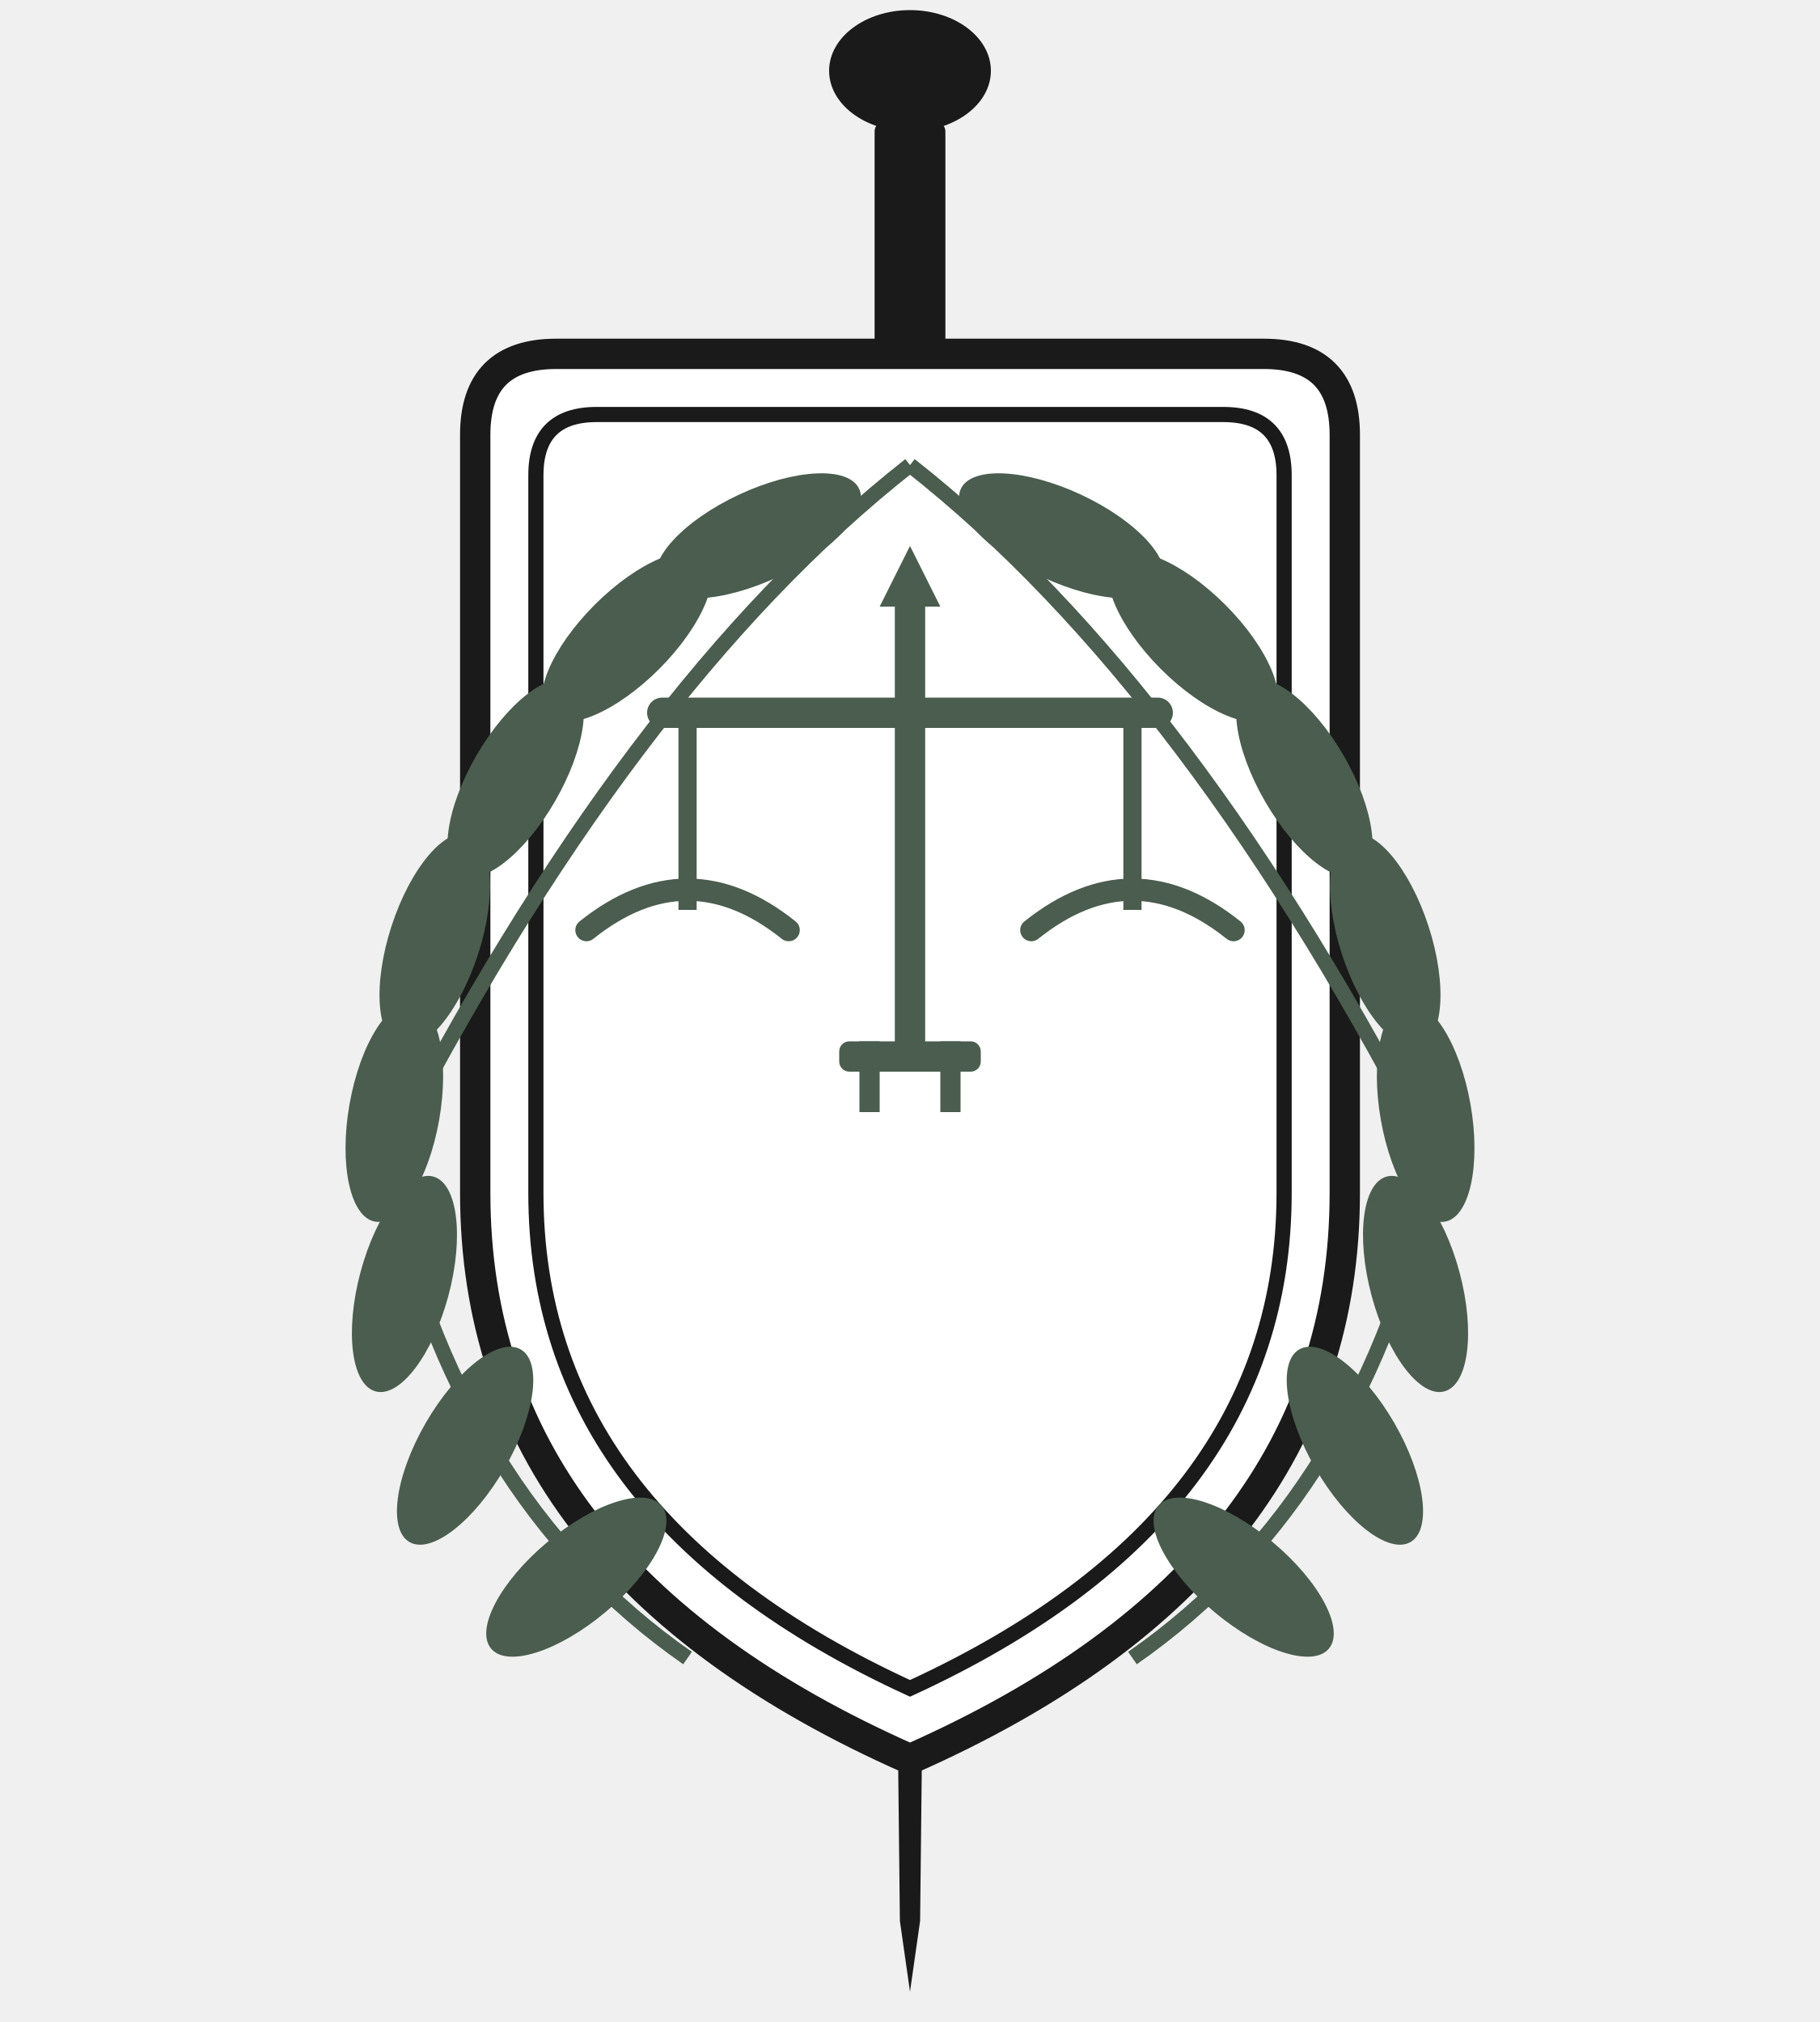
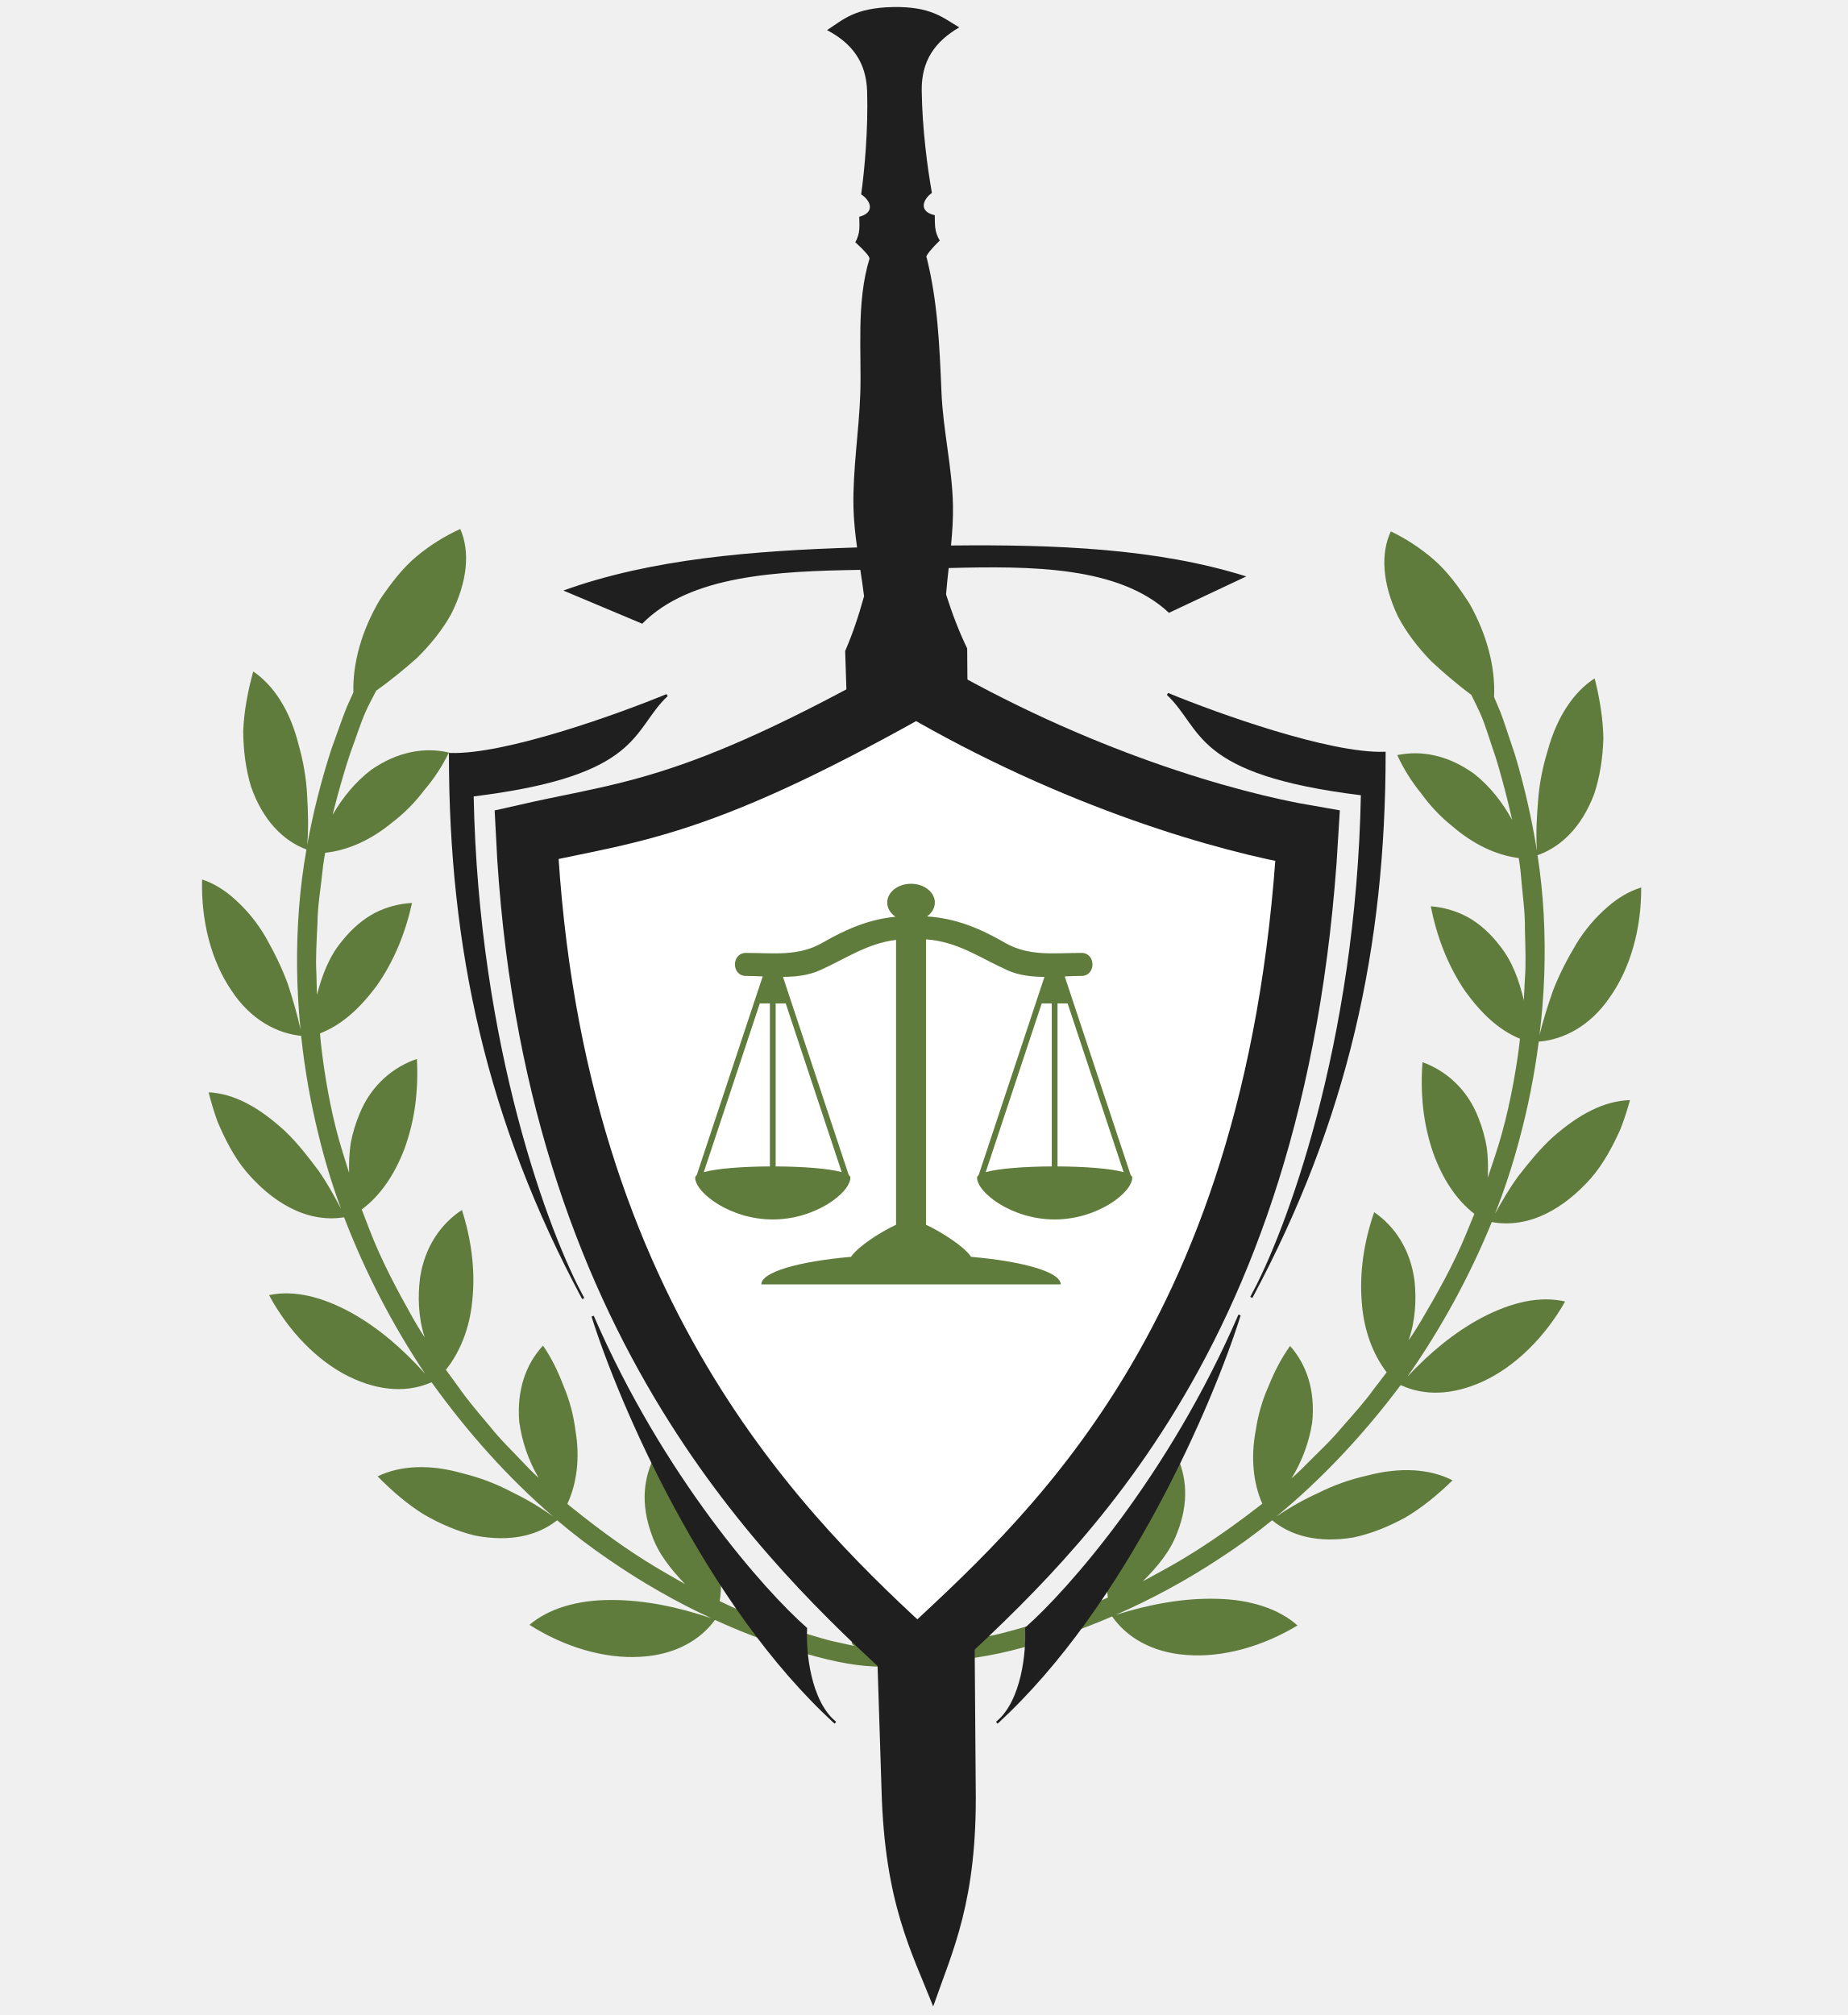
- <svg xmlns="http://www.w3.org/2000/svg" viewBox="0 0 180 200" role="img" aria-label="Custos Avocats — emblème">
-   <ellipse cx="90" cy="7" rx="8" ry="6" fill="#1A1A1A" />
-   <rect x="86.5" y="12" width="7" height="28" rx="1" fill="#1A1A1A" />
-   <path d="M 60,40 C 62,37 68,36 75,37 L 90,36 L 105,37 C 112,36 118,37 120,40 L 120,50 C 118,53 112,54 105,53 L 90,54 L 75,53 C 68,54 62,53 60,50 Z" fill="#1A1A1A" />
-   <path d="M 87.5,54 L 92.5,54 L 91,190 L 90,197 L 89,190 Z" fill="#1A1A1A" />
-   <path d="M 47,43 Q 47,35 55,35 L 125,35 Q 133,35 133,43 L 133,118 Q 133,155 90,174 Q 47,155 47,118 Z" fill="#FFFFFF" stroke="#1A1A1A" stroke-width="3" />
-   <path d="M 53,47 Q 53,41 59,41 L 121,41 Q 127,41 127,47 L 127,118 Q 127,150 90,167 Q 53,150 53,118 Z" fill="none" stroke="#1A1A1A" stroke-width="1.5" />
-   <rect x="88.5" y="58" width="3" height="48" fill="#4A5D4E" />
-   <polygon points="90,54 87,60 93,60" fill="#4A5D4E" />
-   <rect x="64" y="69" width="52" height="3" rx="1.5" fill="#4A5D4E" />
-   <line x1="68" y1="70" x2="68" y2="90" stroke="#4A5D4E" stroke-width="1.8" />
-   <line x1="112" y1="70" x2="112" y2="90" stroke="#4A5D4E" stroke-width="1.8" />
-   <path d="M 58,92 Q 68,84 78,92" stroke="#4A5D4E" stroke-width="2.2" fill="none" stroke-linecap="round" />
-   <path d="M 102,92 Q 112,84 122,92" stroke="#4A5D4E" stroke-width="2.2" fill="none" stroke-linecap="round" />
-   <rect x="83" y="103" width="14" height="3" rx="1" fill="#4A5D4E" />
-   <rect x="85" y="103" width="2" height="7" fill="#4A5D4E" />
-   <rect x="93" y="103" width="2" height="7" fill="#4A5D4E" />
-   <path d="M 90,46 Q 62,68 38,115 Q 45,148 68,164" stroke="#4A5D4E" stroke-width="1.5" fill="none" />
-   <path d="M 90,46 Q 118,68 142,115 Q 135,148 112,164" stroke="#4A5D4E" stroke-width="1.5" fill="none" />
-   <g fill="#4A5D4E">
-     <ellipse cx="75" cy="53" rx="11" ry="4.5" transform="rotate(-25 75 53)" />
-     <ellipse cx="62" cy="63" rx="11" ry="4.5" transform="rotate(-45 62 63)" />
-     <ellipse cx="51" cy="77" rx="11" ry="4.5" transform="rotate(-60 51 77)" />
-     <ellipse cx="43" cy="93" rx="11" ry="4.5" transform="rotate(-72 43 93)" />
-     <ellipse cx="39" cy="110" rx="11" ry="4.5" transform="rotate(-80 39 110)" />
-     <ellipse cx="40" cy="127" rx="11" ry="4.5" transform="rotate(-75 40 127)" />
-     <ellipse cx="46" cy="143" rx="11" ry="4.5" transform="rotate(-60 46 143)" />
-     <ellipse cx="57" cy="156" rx="11" ry="4.5" transform="rotate(-40 57 156)" />
-   </g>
-   <g fill="#4A5D4E">
-     <ellipse cx="105" cy="53" rx="11" ry="4.5" transform="rotate(25 105 53)" />
-     <ellipse cx="118" cy="63" rx="11" ry="4.5" transform="rotate(45 118 63)" />
-     <ellipse cx="129" cy="77" rx="11" ry="4.5" transform="rotate(60 129 77)" />
-     <ellipse cx="137" cy="93" rx="11" ry="4.5" transform="rotate(72 137 93)" />
-     <ellipse cx="141" cy="110" rx="11" ry="4.5" transform="rotate(80 141 110)" />
-     <ellipse cx="140" cy="127" rx="11" ry="4.5" transform="rotate(75 140 127)" />
-     <ellipse cx="134" cy="143" rx="11" ry="4.5" transform="rotate(60 134 143)" />
-     <ellipse cx="123" cy="156" rx="11" ry="4.5" transform="rotate(40 123 156)" />
-   </g>
+ <svg xmlns="http://www.w3.org/2000/svg" width="784" height="855" viewBox="0 0 784 855" fill="none">
+   <path d="M422 696.406C416.273 696.445 416.628 705.104 409.032 704.398C398.905 703.756 388.804 702.763 378.746 701.421C378.176 696.653 376.73 691.895 374.503 687.261C370.732 679.297 365.444 672.144 358.935 666.202C354.455 661.586 349.372 657.597 343.822 654.345C341.17 652.562 338.424 650.924 335.596 649.437C333.403 659.617 343.65 669.932 351.855 680.489C354.386 683.832 359.496 687.798 362.645 690.567C365.895 693.201 358.772 696.327 362.645 698.427L353.42 696.406C347.897 695.098 340.73 692.673 333.464 690.567C326.277 688.219 319.342 685.208 314.016 683.245C311.351 682.308 309.248 681.193 307.754 680.489L305.395 679.379C307.008 669.683 305.094 659.521 300.518 648.603C295.278 636.63 287.407 626.221 278.017 617.496C272.967 626.987 271.821 638.392 276.566 651.208C279.282 659.156 284.543 665.689 290.68 672.156L282.478 667.447C270.341 660.477 259.194 652.655 248.155 644.041C243.678 640.549 240.757 638.132 240.757 638.132C244.84 629.328 246.141 618.516 244.219 607.142C243.388 600.505 241.709 594.16 239.211 588.265C236.905 582.179 234.109 576.262 230.427 570.963C223.316 578.659 219.249 589.475 220.343 603.256C221.48 611.679 224.283 619.791 228.588 627.12C228.588 627.12 225.762 624.607 221.896 620.444C218.011 616.301 212.504 611.069 207.803 605.134C202.904 599.356 198.005 593.56 194.799 588.864C191.455 584.276 189.21 581.222 189.21 581.222C195.129 573.916 199.316 563.624 200.404 552.009C201.806 538.905 199.988 525.795 196.013 513.425C187.309 519.098 180.244 528.809 178.242 542.243C177.24 550.243 177.495 559.181 180.224 567.477C180.224 567.477 178.063 564.343 175.273 559.39C168.499 547.357 161.889 534.963 156.899 522.041C154.847 516.746 153.492 513.196 153.492 513.196C161.19 507.522 167.263 498.789 171.551 487.689C173.796 481.555 175.364 475.193 176.225 468.717C177.049 462.293 177.279 455.806 176.911 449.339C167.069 452.636 157.516 460.296 152.52 472.767C150.907 476.644 149.684 480.672 148.87 484.791C148.214 488.95 148.049 493.265 148.132 497.675L145.325 488.633C141.238 475.487 138.591 461.549 136.797 447.899C136.064 442.275 135.787 438.489 135.787 438.489C144.975 434.919 152.533 428.052 159.735 418.463C167.283 407.771 172.123 395.599 174.843 383.134C169.346 383.43 163.972 384.872 159.066 387.369C154.141 389.991 149.434 393.901 145.193 399.233C139.796 405.654 136.747 413.545 134.5 422.134L134.247 412.688C133.889 407.009 134.356 399.45 134.708 391.891C134.778 384.303 136.117 376.841 136.67 371.201C137.214 365.547 138.012 361.842 137.997 361.85C147.692 360.829 157.455 356.385 166.393 349.025C171.542 345.098 176.124 340.479 180.008 335.299C184.174 330.44 187.697 325.066 190.493 319.31C180.292 316.966 168.943 318.772 157.585 326.613C151.151 331.469 145.57 338.078 141.144 345.743C141.144 345.743 144.367 332.393 148.692 319.408C151.113 312.991 153.132 306.422 155.27 301.747C156.195 299.682 157.965 296.254 159.664 293.045C165.881 288.671 172.44 283.207 176.837 279.29C182.84 273.406 187.855 267.063 191.485 260.516C198.379 246.794 199.556 234.061 195.317 224.458C188.701 227.462 182.514 231.332 176.918 235.967C170.951 240.894 165.967 247.413 161.221 254.445C153.529 267.401 149.623 281.238 149.964 293.771L147.168 299.994C145.471 304.102 143.39 310.3 140.54 318.092C136.262 331.353 132.858 344.88 130.35 358.585C130.967 351.649 130.751 344.616 130.344 337.775C130.012 330.321 128.678 322.874 126.656 315.773C123.136 301.757 116.358 290.952 107.464 284.906C105.117 293.411 103.527 301.994 103.2 310.287C103.27 318.686 104.361 326.696 106.548 333.858C111.591 348.237 120.273 356.792 130.037 360.457C128.682 368.213 127.563 376.474 126.888 385.353C125.583 402.464 125.797 419.657 127.527 436.729C126.077 430.231 124.202 423.841 122.186 417.666C119.632 410.574 116.222 403.798 112.668 397.535C109.279 391.713 105.016 386.445 100.029 381.915C95.623 377.823 90.826 374.856 85.769 373.18C85.253 390.729 89.672 407.825 98.226 420.294C106.332 432.691 117.578 438.52 127.787 439.528C129.295 453.768 131.783 467.886 135.232 481.783C137.784 492.33 140.949 502.718 144.712 512.895C141.764 507.342 138.77 501.869 135.212 496.796C130.648 490.696 126.166 484.891 120.839 479.845C109.966 469.846 99.362 464.019 88.531 463.486C89.582 467.706 90.835 471.853 92.284 475.853C95.389 483.184 99.341 491.076 104.547 497.196C114.833 509.301 129.444 519.152 146.017 516.517C154.978 539.849 166.503 562.112 180.381 582.899C171.247 572.684 160.954 563.686 149.496 557.246C136.716 550.159 124.778 547.311 114.163 549.531C122.391 564.797 134.511 577.366 147.997 584.069C161.456 590.642 173.396 590.808 183.14 586.517C198.257 607.631 215.646 627.093 234.703 643.477C229.184 639.528 223.335 636.062 217.222 633.117C210.648 629.623 203.663 626.963 196.43 625.199C182.583 621.205 169.895 621.741 160.247 626.452C166.364 632.651 172.87 638.29 179.885 642.62C187.084 646.781 194.467 649.882 201.728 651.598C216.601 654.434 228.25 651.549 236.428 645.078C243.437 651.029 250.76 656.599 258.367 661.764C272.139 671.289 286.699 679.62 301.89 686.667C287.949 681.935 273.523 678.865 259.4 678.907C244.847 678.84 232.642 682.656 224.675 689.451C239.453 698.835 256.386 703.899 271.532 703.016C286.527 702.287 297.329 695.759 303.399 687.363C317.147 693.683 331.396 698.854 345.999 702.821C373.523 710.281 381.445 705.822 398 706.5C406.694 706.566 397.31 698.697 406 698.427L429.973 696.406L422 696.406Z" fill="#607C3C" />
+   <path d="M345.02 700.288C350.744 700.452 358.351 701.123 365.96 700.584C376.098 700.166 386.219 699.396 396.304 698.275C396.979 693.521 398.53 688.796 400.858 684.213C404.804 676.333 410.248 669.298 416.886 663.502C421.467 658.986 426.637 655.11 432.257 651.98C434.948 650.257 437.729 648.679 440.589 647.255C442.558 657.48 440.587 669.506 432.151 679.88C429.547 683.166 426.618 686.181 423.409 688.88C420.101 691.442 416.386 693.623 412.467 695.637L421.734 693.82C427.285 692.634 434.504 690.368 441.815 688.421C449.051 686.232 456.051 683.376 461.419 681.531C464.104 680.652 466.231 679.584 467.74 678.913L470.123 677.855C468.724 668.126 470.862 658.009 475.677 647.194C481.179 635.34 489.278 625.107 498.859 616.59C503.697 626.191 504.592 637.618 499.566 650.326C496.675 658.212 491.272 664.628 484.994 670.958L493.298 666.431C505.585 659.73 516.902 652.155 528.128 643.787C532.681 640.395 535.654 638.043 535.654 638.043C531.766 629.151 530.704 618.313 532.876 606.984C533.853 600.367 535.672 594.061 538.299 588.222C540.739 582.188 543.664 576.334 547.462 571.118C554.402 578.968 558.229 589.871 556.832 603.625C555.509 612.021 552.528 620.069 548.063 627.301C548.063 627.301 550.943 624.851 554.901 620.775C558.876 616.718 564.497 611.608 569.327 605.779C574.353 600.111 579.379 594.424 582.687 589.8C586.131 585.286 588.443 582.283 588.443 582.283C582.686 574.848 578.728 564.466 577.895 552.83C576.782 539.698 578.889 526.631 583.136 514.352C591.713 520.215 598.562 530.08 600.267 543.555C601.093 551.575 600.64 560.505 597.729 568.739C597.729 568.739 599.959 565.653 602.857 560.763C609.895 548.882 616.777 536.637 622.05 523.828C624.218 518.579 625.651 515.06 625.651 515.06C618.08 509.218 612.202 500.353 608.159 489.162C606.049 482.979 604.623 476.584 603.905 470.091C603.222 463.65 603.135 457.16 603.645 450.703C613.413 454.216 622.794 462.085 627.514 474.663C629.042 478.574 630.176 482.628 630.899 486.764C631.462 490.936 631.532 495.254 631.352 499.661L634.358 490.683C638.734 477.63 641.687 463.754 643.781 450.147C644.638 444.54 644.998 440.762 644.998 440.762C635.891 436.99 628.487 429.958 621.497 420.212C614.187 409.357 609.616 397.081 607.172 384.559C612.661 384.976 618.002 386.537 622.852 389.141C627.718 391.871 632.337 395.884 636.46 401.308C641.714 407.846 644.588 415.803 646.646 424.439L647.107 415C647.59 409.331 647.289 401.763 647.104 394.199C647.202 386.61 646.027 379.121 645.599 373.471C645.179 367.806 644.463 364.084 644.478 364.092C634.808 362.858 625.145 358.2 616.372 350.645C611.31 346.605 606.831 341.887 603.062 336.622C599.005 331.672 595.6 326.222 592.932 320.406C603.182 318.287 614.489 320.343 625.671 328.432C631.997 333.428 637.43 340.159 641.687 347.92C641.687 347.92 638.759 334.503 634.721 321.425C632.442 314.956 630.568 308.345 628.533 303.623C627.654 301.539 625.96 298.073 624.333 294.826C618.213 290.317 611.777 284.71 607.467 280.696C601.595 274.682 596.721 268.229 593.237 261.605C586.646 247.733 585.75 234.978 590.2 225.47C596.748 228.619 602.848 232.625 608.341 237.382C614.198 242.439 619.037 249.067 623.626 256.201C631.031 269.324 634.631 283.244 634.014 295.766L636.673 302.049C638.278 306.194 640.222 312.436 642.899 320.289C646.884 333.641 649.99 347.239 652.195 360.997C651.731 354.049 652.102 347.022 652.659 340.192C653.156 332.747 654.654 325.331 656.832 318.277C660.659 304.342 667.674 293.688 676.699 287.84C678.858 296.395 680.258 305.011 680.403 313.309C680.148 321.704 678.881 329.688 676.537 336.8C671.178 351.064 662.31 359.426 652.467 362.875C653.65 370.659 654.587 378.943 655.066 387.834C655.994 404.97 655.401 422.154 653.295 439.184C654.888 432.72 656.904 426.373 659.055 420.243C661.765 413.209 665.323 406.51 669.014 400.327C672.531 394.581 676.909 389.408 681.995 384.989C686.49 380.995 691.351 378.135 696.444 376.57C696.572 394.127 691.778 411.121 682.952 423.398C674.574 435.614 663.203 441.193 652.974 441.977C651.152 456.18 648.354 470.24 644.599 484.057C641.816 494.545 638.422 504.861 634.436 514.953C637.506 509.466 640.619 504.06 644.289 499.067C648.986 493.069 653.595 487.364 659.031 482.437C670.122 472.68 680.852 467.088 691.692 466.794C690.548 470.99 689.204 475.108 687.668 479.075C684.402 486.336 680.277 494.139 674.937 500.143C664.387 512.018 649.562 521.544 633.051 518.545C623.578 541.674 611.565 563.678 597.233 584.153C606.59 574.143 617.079 565.373 628.676 559.187C641.608 552.383 653.607 549.8 664.17 552.253C655.607 567.334 643.214 579.633 629.583 586.037C615.983 592.311 604.042 592.215 594.394 587.71C578.816 608.485 561.002 627.56 541.589 643.52C547.194 639.694 553.117 636.358 559.294 633.548C565.944 630.2 572.985 627.694 580.256 626.09C594.187 622.402 606.86 623.217 616.402 628.14C610.15 634.202 603.521 639.697 596.412 643.871C589.124 647.872 581.674 650.81 574.377 652.366C559.445 654.873 547.862 651.732 539.829 645.083C532.691 650.878 525.247 656.285 517.528 661.281C503.55 670.5 488.809 678.508 473.467 685.219C487.508 680.795 501.998 678.044 516.117 678.397C530.668 678.65 542.786 682.734 550.602 689.704C535.62 698.76 518.58 703.449 503.456 702.233C488.482 701.174 477.826 694.409 471.943 685.881C458.059 691.897 443.699 696.752 429.012 700.397C401.331 707.249 380.566 704.691 364 705.004C355.307 704.879 345.182 697.465 336.5 697.004L335.501 699.899L345.02 700.288Z" fill="#607C3C" />
+   <path d="M378.818 2.998C362.534 3.334 357.733 8.431 350.955 12.778C361.557 18.373 367.61 26.316 367.973 38.86C368.436 54.826 366.93 71.74 365.444 82.463C369.632 85.24 371.374 90.237 364.628 91.965C364.651 95.477 365.212 98.928 362.939 102.775C366.715 106.203 368.895 108.635 368.988 109.721C363.244 128.511 365.691 149.542 365.059 167.216C364.488 183.182 361.863 199.063 362.167 215.036C362.277 220.818 362.912 226.556 363.705 232.29C319.519 233.661 276.298 237.119 239.057 250.582L272.532 264.65C292.822 244.028 329.842 242.352 365.084 241.803C365.649 245.535 366.222 249.255 366.665 252.995C364.393 261.272 361.761 269.099 358.653 276.227L374.083 759.494C375.404 807.556 386.77 827.968 396.005 851.361C404.265 827.606 414.721 806.743 414.055 758.667L410.43 275.157C407.021 268.144 404.079 260.42 401.463 252.22C401.751 248.485 402.172 244.76 402.581 241.028C437.848 240.117 474.907 240.243 496.055 260.029L528.861 244.59C491.08 232.673 447.789 231.007 403.564 231.466C404.12 225.706 404.517 219.943 404.388 214.164C404.031 198.192 400.177 182.467 399.522 166.504C398.663 145.587 397.841 127.779 393.219 109.221L393.049 109.168C393.156 108.053 395.229 105.562 398.807 102.034C396.377 98.284 396.795 94.813 396.673 91.303C389.861 89.855 391.395 84.791 395.465 81.843C393.536 71.19 391.333 54.354 391.136 38.382C390.98 25.833 396.699 17.648 407.061 11.618C400.11 7.555 395.102 2.661 378.818 2.998Z" fill="#1F1F1F" />
+   <path d="M388.843 291.028C456.688 330.796 521.008 348.885 554.91 354.691C548.361 466.12 518.96 541.987 484.904 596.202C453 646.991 416.907 679.134 389.334 704.802C361.096 679.129 324.038 643.869 291.933 591.509C257.567 535.463 228.633 459.369 223.432 354.143C232.07 352.177 239.999 350.61 248.154 348.904C259.356 346.561 270.714 344.002 283.821 339.898C308.964 332.027 339.784 318.71 388.843 291.028Z" fill="white" stroke="#1F1F1F" stroke-width="26" />
+   <path d="M341.996 690.992C341.524 699.958 343.101 719.435 352.695 729.33C353.293 729.888 353.893 730.442 354.496 730.992C353.866 730.475 353.266 729.92 352.695 729.33C298.889 679.111 262.871 594.756 251.5 558.492C281.1 626.892 324.164 675.326 341.996 690.992Z" fill="#1F1F1F" />
+   <path d="M341.996 690.992C341.496 700.492 343.296 721.792 354.496 730.992C299.693 680.992 262.997 595.159 251.5 558.492C281.1 626.892 324.164 675.326 341.996 690.992Z" stroke="#1F1F1F" />
+   <path d="M435.5 690.876C435.972 699.868 434.396 719.401 424.801 729.325C424.203 729.885 423.603 730.441 423 730.992C423.63 730.473 424.23 729.916 424.801 729.325C478.609 678.96 514.629 594.361 526 557.992C496.399 626.59 453.333 675.164 435.5 690.876Z" fill="#1F1F1F" />
+   <path d="M435.5 690.876C436.001 700.404 434.2 721.766 423 730.992C477.805 680.847 514.502 594.765 526 557.992C496.399 626.59 453.333 675.164 435.5 690.876Z" stroke="#1F1F1F" />
+   <path d="M495.5 294.492C516.5 303.159 564.3 320.292 587.5 319.492C587.5 400.536 572.022 472.583 532.98 546.766C532.294 548.104 531.633 549.347 531 550.492C531.667 549.249 532.327 548.007 532.98 546.766C548.358 516.758 576.085 438.85 578 336.992C506 328.192 511 308.992 495.5 294.492Z" fill="#1F1F1F" />
+   <path d="M495.5 294.492C516.5 303.159 564.3 320.292 587.5 319.492C587.5 401.892 571.5 474.992 531 550.492C545.833 523.659 576 443.392 578 336.992C506 328.192 511 308.992 495.5 294.492Z" stroke="#1F1F1F" />
+   <path d="M283 294.992C262 303.659 214.2 320.792 191 319.992C191 401.036 206.478 473.083 245.52 547.266C246.206 548.604 246.867 549.847 247.5 550.992C246.833 549.749 246.173 548.507 245.52 547.266C230.142 517.258 202.415 439.35 200.5 337.492C272.5 328.692 267.5 309.492 283 294.992Z" fill="#1F1F1F" />
+   <path d="M283 294.992C262 303.659 214.2 320.792 191 319.992C191 402.392 207 475.492 247.5 550.992C232.667 524.159 202.5 443.892 200.5 337.492C272.5 328.692 267.5 309.492 283 294.992Z" stroke="#1F1F1F" />
+   <path d="M414.615 499.677C414.615 506.011 429.358 517.438 447.543 517.438C465.728 517.438 480.47 506.011 480.47 499.677C480.47 499.313 480.229 498.972 479.819 498.648L451.819 414.311C454.212 414.212 456.581 414.114 458.877 414.114C465.169 414.114 465.179 404.335 458.877 404.335C447.394 404.335 436.683 405.926 426.498 400.053C415.798 393.882 405.655 389.663 393.404 388.855C395.419 387.395 396.705 385.316 396.705 382.987C396.703 378.575 392.178 375 386.598 375C381.018 375 376.494 378.575 376.494 382.987C376.494 385.392 377.868 387.524 379.997 388.986C368.644 390.112 359.079 394.225 348.972 400.053C338.786 405.927 328.079 404.335 316.593 404.335C310.302 404.335 310.291 414.114 316.593 414.114C318.888 414.114 321.257 414.211 323.652 414.31L295.653 498.647C295.241 498.969 295 499.31 295 499.677C295 506.011 309.742 517.438 327.927 517.438C346.113 517.438 360.855 506.011 360.855 499.677C360.855 499.304 360.609 498.955 360.179 498.625L332.256 414.517C337.716 414.468 343.101 413.883 347.964 411.693C359.346 406.561 367.972 400.319 380.243 398.809V519.685C373.323 522.903 363.793 529.168 361.125 533.294C338.729 535.27 323.076 539.766 323.076 545H450.121C450.121 539.766 434.469 535.27 412.072 533.294C409.404 529.168 399.874 522.903 392.953 519.685V398.584C406.482 399.551 415.429 406.248 427.506 411.693C432.376 413.888 437.755 414.472 443.212 414.52L415.29 498.625C414.862 498.955 414.615 499.302 414.615 499.677ZM326.706 494.932C315.342 494.986 304.206 495.797 298.655 497.361L322.427 425.761H326.706V494.932ZM357.185 497.356C351.628 495.794 340.502 494.986 329.15 494.931V425.762H333.415L357.185 497.356ZM476.815 497.361C471.265 495.795 460.128 494.986 448.766 494.932V425.762H453.043L476.815 497.361ZM442.058 425.762H446.321V494.932C434.972 494.986 423.846 495.795 418.29 497.357L442.058 425.762Z" fill="#607C3C" />
</svg>
